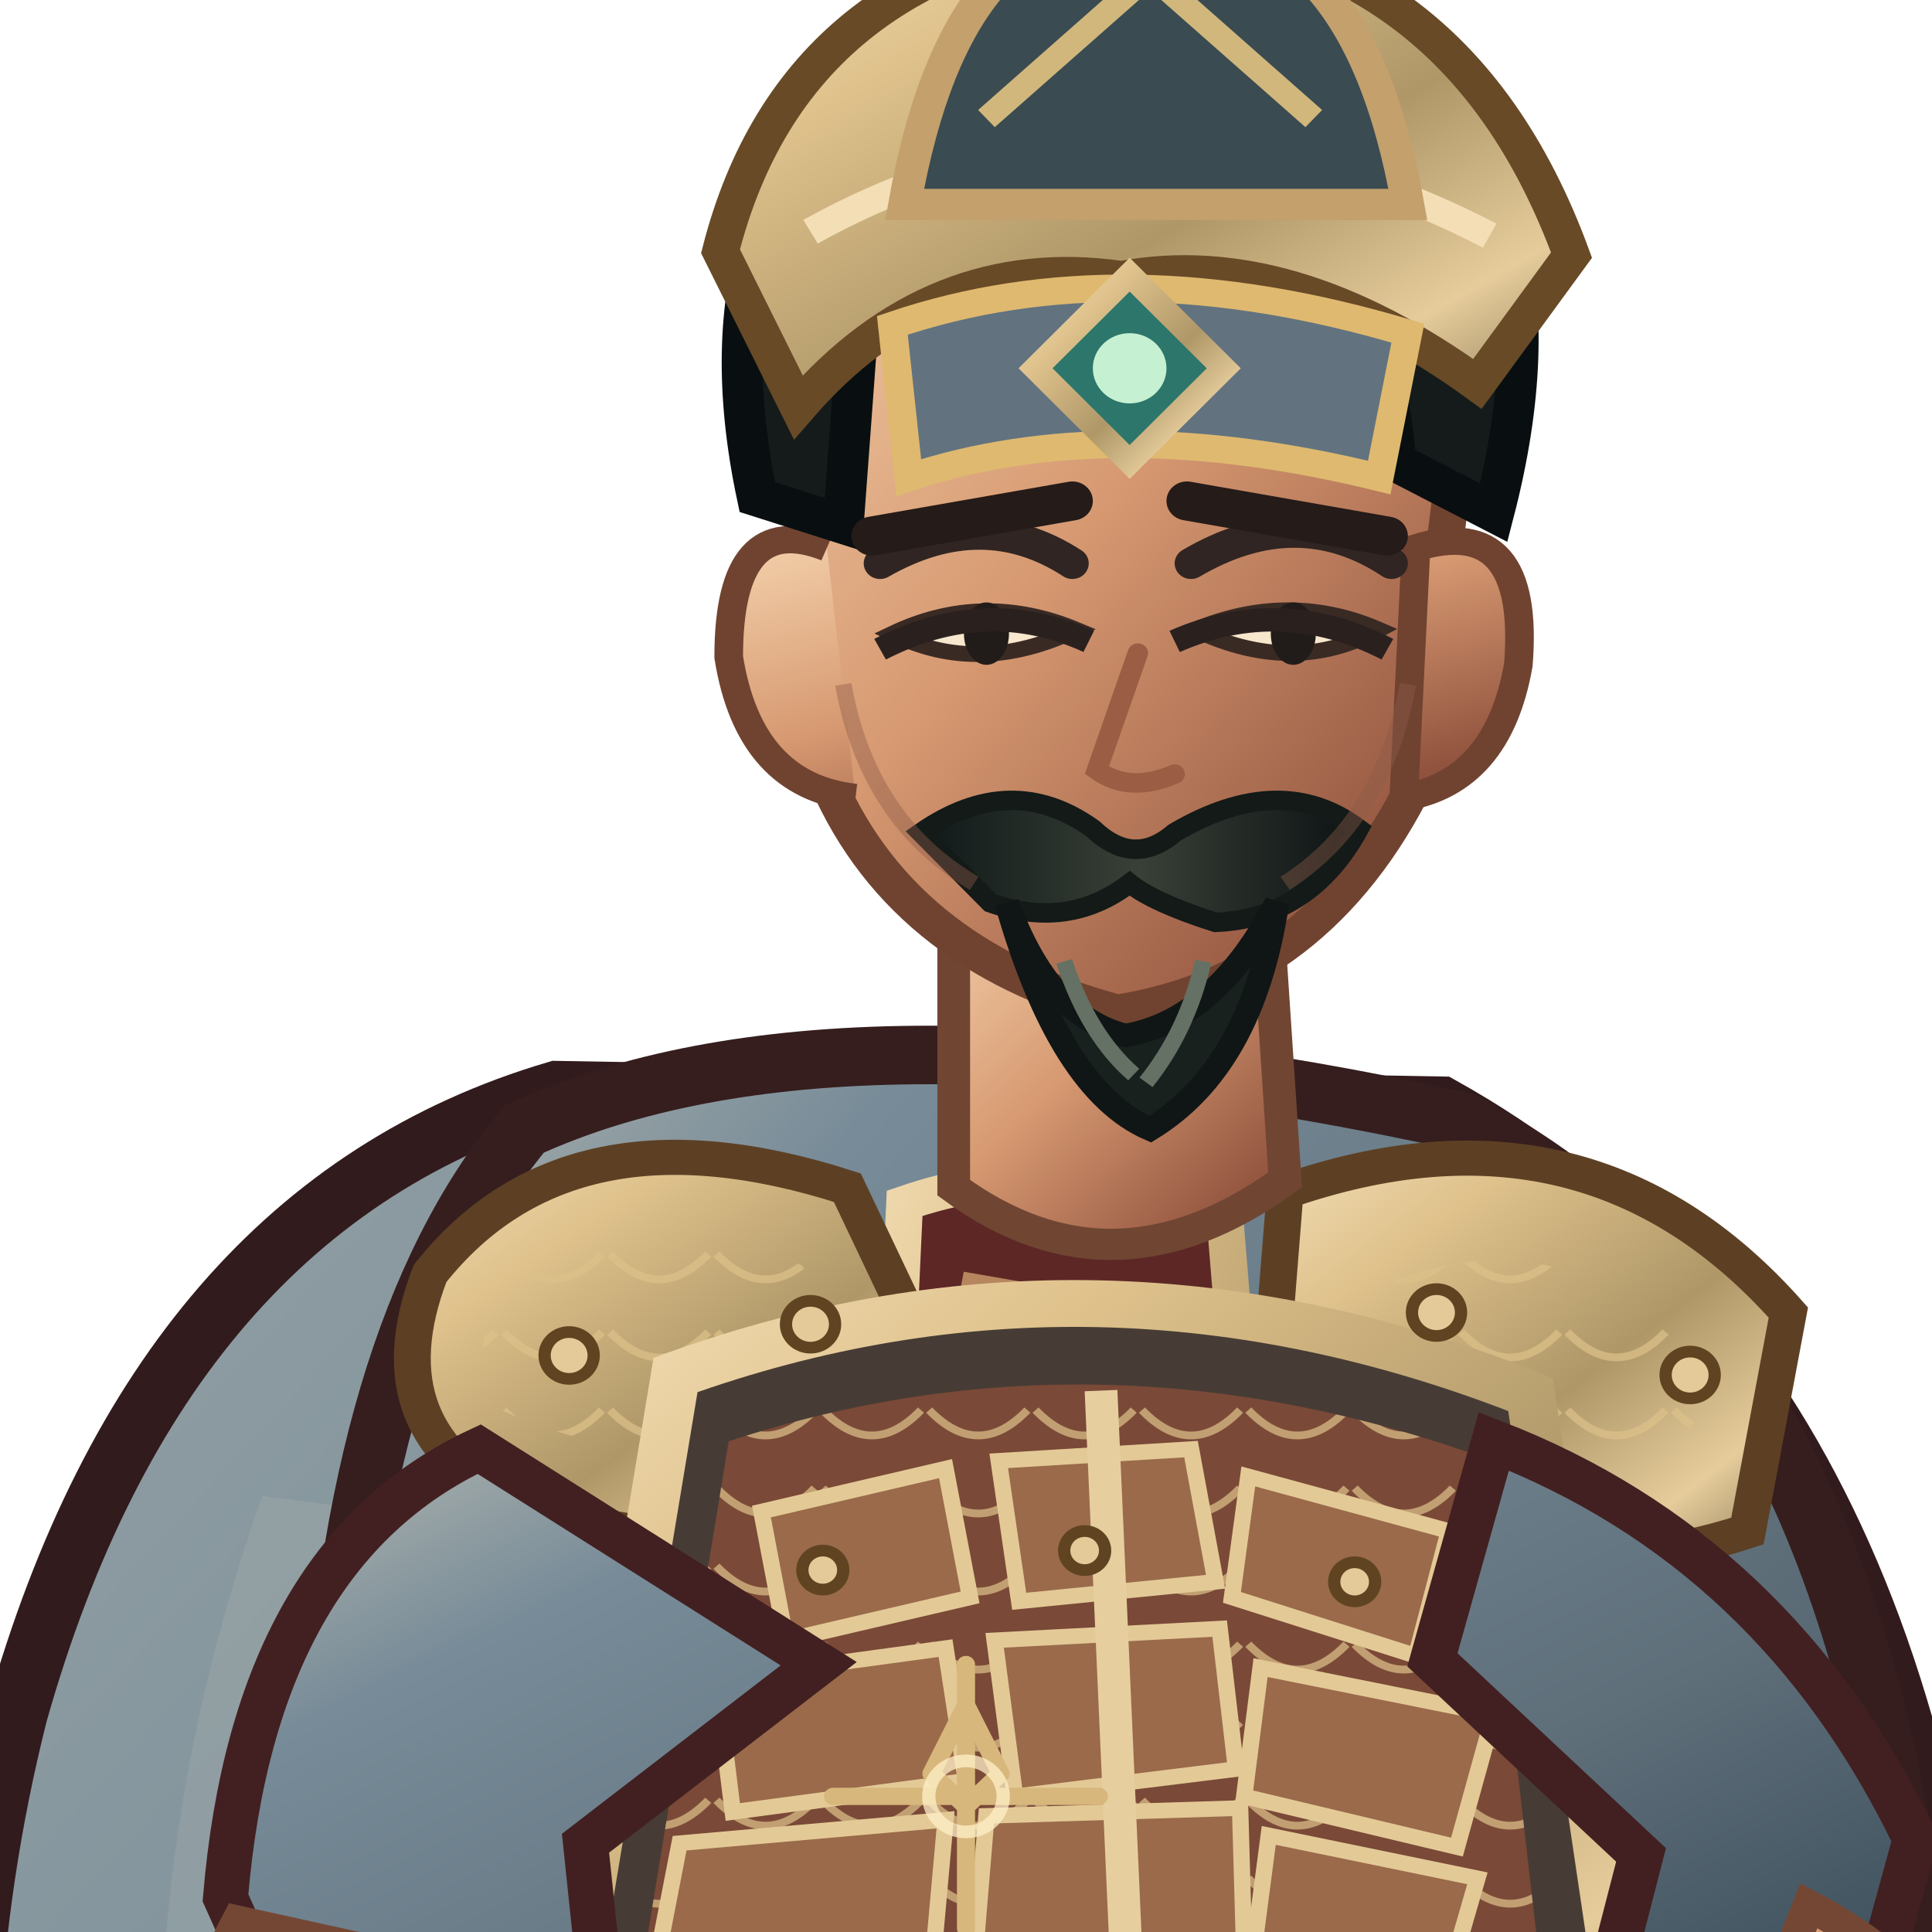
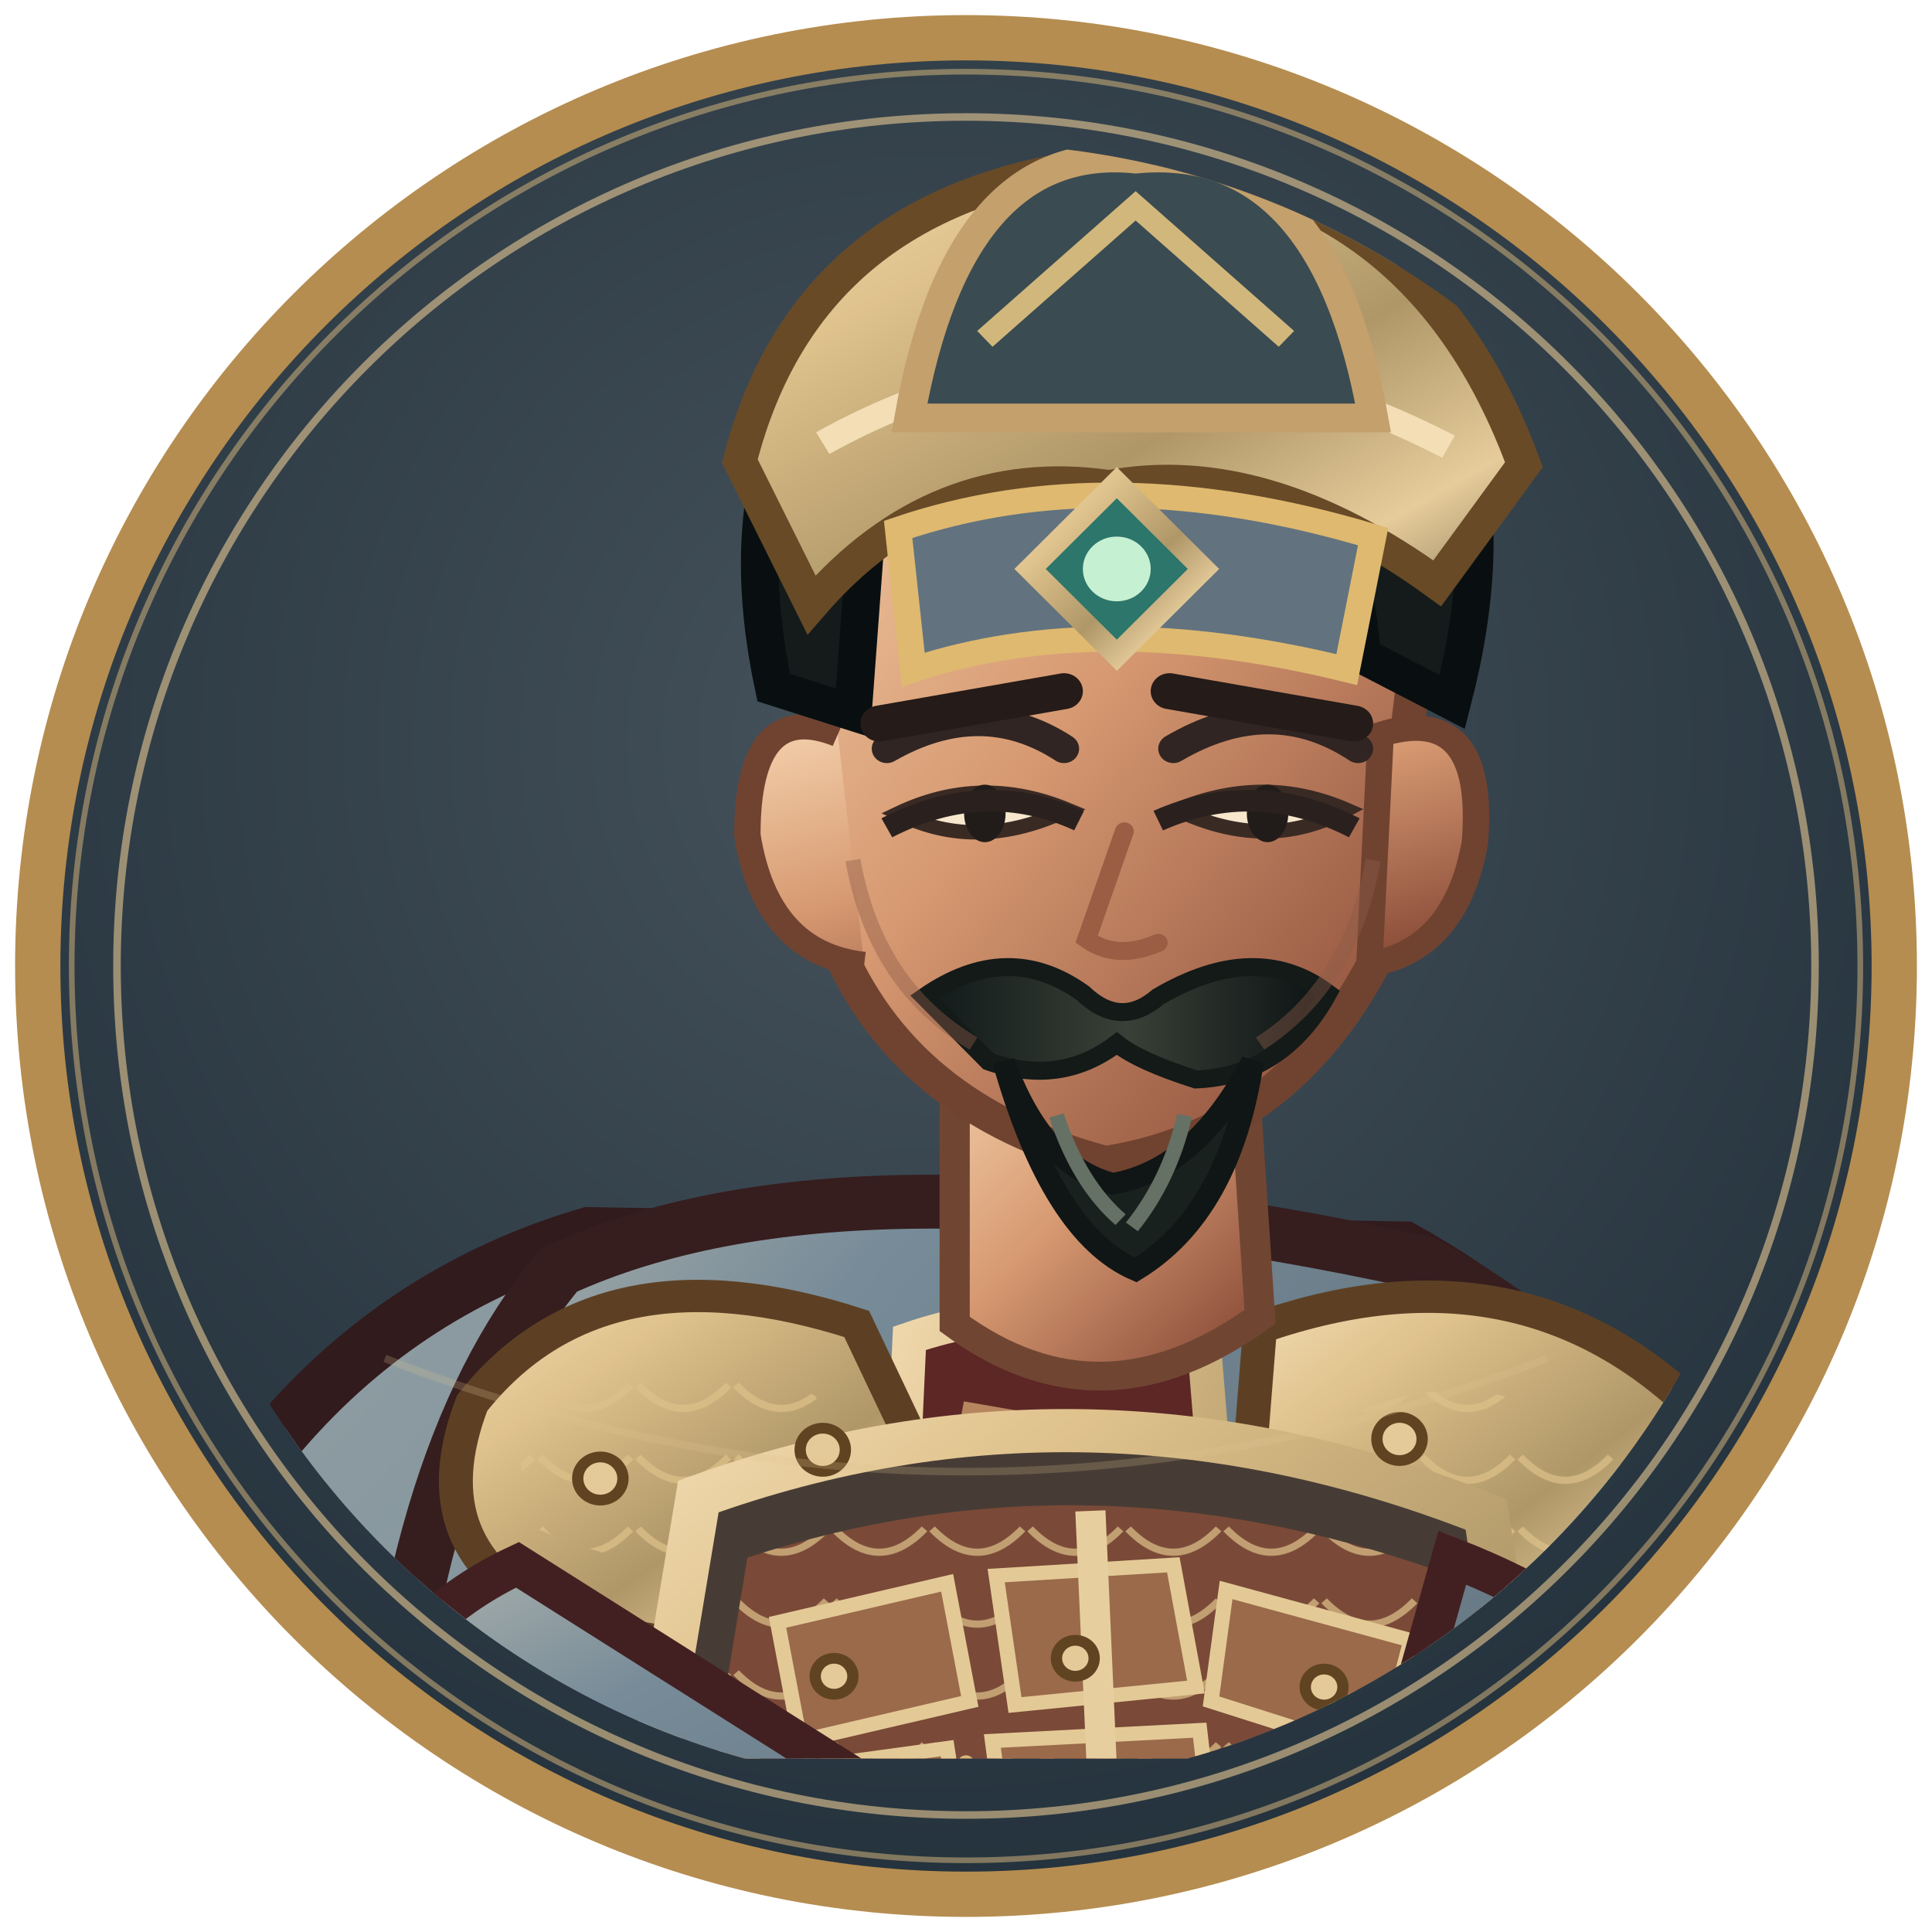
- <svg xmlns="http://www.w3.org/2000/svg" width="512" height="512" viewBox="170 52 460 510">
+ <svg xmlns="http://www.w3.org/2000/svg" width="512" height="512" viewBox="0 0 512 512">
  <defs>
-     <linearGradient id="red" x1="0" y1="0" x2="1" y2="1">
-       <stop stop-color="#b8bbb2" />
-       <stop offset=".2" stop-color="#778b98" />
-       <stop offset=".58" stop-color="#5e6f7a" />
-       <stop offset="1" stop-color="#273a48" />
-     </linearGradient>
-     <linearGradient id="dark" x1="0" y1="0" x2=".9" y2="1">
-       <stop stop-color="#675246" />
-       <stop offset=".45" stop-color="#302b2a" />
-       <stop offset="1" stop-color="#171b1b" />
-     </linearGradient>
-     <linearGradient id="gold" x1="0" y1="0" x2="1" y2="1">
-       <stop stop-color="#f3deb6" />
-       <stop offset=".24" stop-color="#dfc28c" />
-       <stop offset=".58" stop-color="#af9768" />
-       <stop offset=".82" stop-color="#e6cc9b" />
-       <stop offset="1" stop-color="#8b7a57" />
-     </linearGradient>
-     <linearGradient id="steel" x1="0" y1="0" x2="1" y2="1">
-       <stop stop-color="#fff3d5" />
-       <stop offset=".3" stop-color="#b8c2b6" />
-       <stop offset=".62" stop-color="#697b79" />
-       <stop offset="1" stop-color="#e7dfc9" />
-     </linearGradient>
-     <linearGradient id="skin" x1="0" y1="0" x2=".85" y2="1">
-       <stop stop-color="#f4d2ad" />
-       <stop offset=".48" stop-color="#d79a72" />
-       <stop offset="1" stop-color="#8b4c39" />
-     </linearGradient>
-     <linearGradient id="cloth" x1="0" y1="0" x2="1" y2="1">
-       <stop stop-color="#94a1a4" />
-       <stop offset=".45" stop-color="#778b98" />
-       <stop offset="1" stop-color="#263846" />
-     </linearGradient>
-     <linearGradient id="hair" x1="0" y1="0" x2="1" y2="0">
-       <stop stop-color="#101919" />
-       <stop offset=".5" stop-color="#394037" />
-       <stop offset="1" stop-color="#0b1213" />
-     </linearGradient>
-     <pattern id="lam" width="26" height="20" patternUnits="userSpaceOnUse">
-       <path d="M1 1 Q13 14 25 1" fill="none" stroke="#ddc089" stroke-width="2" opacity=".72" />
-     </pattern>
+     <radialGradient id="portrait-bg" cx="48%" cy="38%" r="70%">
+       <stop stop-color="#46535c" />
+       <stop offset="1" stop-color="#202e39" />
+     </radialGradient>
+     <clipPath id="portrait-clip">
+       <circle cx="256" cy="256" r="218" />
+     </clipPath>
  </defs>
-   <g transform="translate(400 1000) scale(1.08 1.03) translate(-400 -1000)">
-     <ellipse cx="401" cy="958" rx="260" ry="27" fill="#07100e" opacity=".3" />
-     <g id="weapon">
-       <path d="M704 136 Q826 473 704 850" fill="none" stroke="#191d1d" stroke-width="25" />
-       <path d="M704 136 Q826 473 704 850" fill="none" stroke="#553a2b" stroke-width="15" />
-       <path d="M704 136 L704 850" stroke="url(#steel)" stroke-width="5" />
-       <path d="M704 136 L704 850" stroke="#fff4df" stroke-width="2" />
-       <path d="M666 506 L792 465" stroke="#191d1d" stroke-width="13" />
-       <path d="M674 503 L785 467" stroke="url(#steel)" stroke-width="6" />
-       <path d="M780 462 L821 454 L795 487Z" fill="url(#steel)" stroke="#191d1d" stroke-width="5" />
-       <path d="M703 220 L748 206 M703 757 L748 771" stroke="url(#gold)" stroke-width="9" />
-     </g>
-     <path d="M300 359 Q203 389 168 519 Q129 681 213 864 Q273 925 347 911 L405 835 L551 911 Q659 849 646 644 Q639 435 516 363Z" fill="url(#cloth)" stroke="#321b1d" stroke-width="15" />
-     <path d="M228 463 Q166 646 258 837 L305 876 Q271 710 339 478Z" fill="#a7afac" opacity=".32" />
-     <path d="M546 440 Q638 587 591 817 L552 864 Q570 643 489 490Z" fill="#301c20" opacity=".62" />
-     <path d="M206 682 Q260 820 339 863 M571 530 Q621 680 588 800" fill="none" stroke="#efbb7d" stroke-width="5" opacity=".36" />
-     <path d="M335 756 Q332 830 303 897 L293 941 Q342 970 414 946 L439 854 L425 775Z" fill="url(#dark)" stroke="#191d1d" stroke-width="12" />
-     <path d="M463 759 Q486 829 494 896 L482 944 Q540 972 610 941 L589 878 L565 773Z" fill="url(#dark)" stroke="#191d1d" stroke-width="12" />
-     <path d="M304 848 Q360 868 432 842 L421 903 Q355 923 294 891Z M490 849 Q542 869 594 841 L613 895 Q551 923 485 897Z" fill="url(#steel)" stroke="url(#gold)" stroke-width="8" />
-     <path d="M291 916 Q355 893 419 925 L424 967 Q355 990 271 965Z M482 916 Q548 893 616 919 L637 960 Q562 991 475 966Z" fill="#1b2020" stroke="url(#gold)" stroke-width="8" />
-     <path d="M292 369 Q369 332 521 367 Q609 414 630 560 L603 805 Q517 859 401 847 Q292 829 228 779 L245 535 Q250 422 292 369Z" fill="url(#red)" stroke="#361e1e" stroke-width="15" />
-     <path d="M257 490 Q320 512 368 555 L342 816 L263 780Z" fill="#8f9da2" opacity=".46" />
-     <path d="M515 415 Q583 482 592 584 L567 795 L514 812 L524 564Z" fill="#5a6a75" stroke="#452022" stroke-width="8" />
-     <path d="M385 388 Q421 375 463 388 L497 824 Q434 847 366 819Z" fill="#5d2726" stroke="url(#gold)" stroke-width="9" />
-     <path d="M399 408 L432 414 L462 795" fill="none" stroke="#e8b97e" stroke-width="5" opacity=".65" />
-     <path d="M269 406 Q303 361 371 384 L400 448 Q355 488 291 465 Q254 447 269 406Z" fill="url(#gold)" stroke="#5d4024" stroke-width="9" />
-     <path d="M478 385 Q552 358 601 416 L591 472 Q530 493 473 451Z" fill="url(#gold)" stroke="#5d4024" stroke-width="9" />
-     <path d="M282 414 Q323 382 360 404 L381 444 Q333 464 282 439Z M496 412 Q547 385 583 435 L570 458 Q530 465 493 441Z" fill="url(#lam)" />
-     <path d="M329 432 Q432 393 538 437 L564 621 Q438 674 300 615Z" fill="#473c35" stroke="url(#gold)" stroke-width="12" />
-     <path d="M342 449 Q432 418 526 453 L542 599 Q432 642 319 596Z" fill="#7a4937" />
-     <path d="M342 449 Q432 418 526 453 L542 599 Q432 642 319 596Z" fill="url(#lam)" />
-     <g fill="#9a6a4a" stroke="#e3c996" stroke-width="4">
-       <path d="M350 467 L395 456 L401 489 L356 500Z" />
-       <path d="M408 454 L455 451 L461 485 L413 490Z" />
-       <path d="M469 458 L518 472 L510 504 L465 489Z" />
-       <path d="M339 510 L395 502 L400 536 L343 544Z" />
-       <path d="M407 500 L462 497 L466 533 L412 540Z" />
-       <path d="M472 507 L529 519 L520 553 L468 540Z" />
-       <path d="M330 552 L395 546 L392 581 L325 579Z" />
-       <path d="M405 545 L467 543 L468 580 L402 583Z" />
-       <path d="M474 550 L525 561 L517 590 L470 582Z" />
-     </g>
-     <path d="M433 436 L441 625" stroke="#e7ce9f" stroke-width="8" />
-     <path d="M410 624 Q438 647 469 623 L489 666 L439 693 L391 662Z" fill="url(#gold)" stroke="#61441f" stroke-width="8" />
-     <path d="M433 636 L446 654 L458 636 L469 660 L440 678 L414 657Z" fill="#6c7f8b" stroke="#f0d18b" stroke-width="4" />
-     <path d="M281 451 Q226 478 219 566 L255 650 Q285 663 315 632 L307 552 L364 506Z M529 449 Q598 477 632 551 L610 635 Q578 655 548 624 L565 555 L514 505Z" fill="url(#red)" stroke="#422021" stroke-width="11" />
-     <path d="M222 572 Q202 611 232 657 L282 672 L310 636 L274 584Z M606 568 Q646 590 661 636 L637 681 Q596 677 578 642Z" fill="url(#skin)" stroke="#744735" stroke-width="8" />
-     <path d="M222 632 L286 646 L278 686 L230 674Z M588 636 L650 647 L640 687 L591 675Z" fill="url(#gold)" stroke="#634522" stroke-width="7" />
-     <path d="M397 302 L397 384 Q436 414 478 382 L473 303Z" fill="url(#skin)" stroke="#704633" stroke-width="8" />
-     <path d="M358 183 Q367 105 435 101 Q506 101 521 185 L510 280 Q486 331 437 339 Q383 324 365 277Z" fill="url(#skin)" stroke="#704330" stroke-width="9" />
-     <path d="M366 220 Q342 210 342 248 Q347 281 373 284 M510 220 Q538 211 535 250 Q530 280 507 284Z" fill="url(#skin)" stroke="#704330" stroke-width="7" />
-     <path d="M349 207 Q333 128 386 89 Q441 51 497 89 Q550 126 529 211 L505 198 Q502 149 468 137 Q425 154 375 143 L370 214Z" fill="#151b1a" stroke="#090f10" stroke-width="10" />
-     <path d="M340 144 Q358 70 438 61 Q519 62 548 145 L525 178 Q479 143 438 151 Q392 144 359 184Z" fill="url(#gold)" stroke="#684a27" stroke-width="9" />
-     <path d="M362 139 Q441 93 528 140" fill="none" stroke="#f3deb6" stroke-width="7" />
-     <path d="M382 163 Q438 143 508 165 L501 202 Q435 185 386 202Z" fill="#62737f" stroke="#dfb96f" stroke-width="7" />
-     <path d="M440 150 L463 174 L440 198 L417 174Z" fill="#2d766b" stroke="url(#gold)" stroke-width="6" />
-     <circle cx="440" cy="174" r="9" fill="#c6f0d2" />
-     <path d="M379 224 Q404 209 426 224 M455 224 Q481 208 504 224" fill="none" stroke="#302522" stroke-width="8" stroke-linecap="round" />
-     <path d="M382 242 Q403 253 427 241 Q404 231 382 242Z M456 241 Q480 253 501 241 Q479 231 456 241Z" fill="#f6e7cd" stroke="#3a2a24" stroke-width="4" />
-     <ellipse cx="405" cy="242" rx="5.5" ry="8" fill="#211c19" />
-     <ellipse cx="480" cy="242" rx="5.5" ry="8" fill="#211c19" />
-     <path d="M442 247 L432 277 Q440 283 451 278" fill="none" stroke="#9b5d43" stroke-width="5" stroke-linecap="round" />
-     <path d="M389 293 Q411 277 431 292 Q441 302 451 293 Q477 277 496 292 Q484 315 461 316 Q446 311 440 306 Q425 318 406 311Z" fill="url(#hair)" stroke="#131a18" stroke-width="5" />
-     <path d="M410 311 Q420 340 439 345 Q461 341 476 311 Q470 353 445 369 Q423 359 410 311Z" fill="#19211f" stroke="#101615" stroke-width="6" />
-     <path d="M424 326 Q430 345 441 355 M458 326 Q454 344 444 357" fill="none" stroke="#647164" stroke-width="4" />
-     <path d="M247 666 Q435 711 617 658 L629 718 Q438 777 236 718Z" fill="#2d2421" stroke="url(#gold)" stroke-width="10" />
-     <path d="M411 684 L468 676 L482 731 L420 746Z" fill="url(#gold)" stroke="#61441f" stroke-width="7" />
-     <path d="M426 694 L463 688 L471 718 L433 726Z" fill="#62737f" stroke="#edcf8a" stroke-width="4" />
-     <path d="M281 717 Q327 745 377 737 L354 831 Q306 804 267 780Z M523 716 Q573 717 610 693 L635 782 Q585 813 543 818Z" fill="#778b98" stroke="url(#gold)" stroke-width="8" />
-     <g fill="#e5ca99" stroke="#604421" stroke-width="3">
-       <circle cx="303" cy="427" r="6" />
-       <circle cx="362" cy="419" r="6" />
-       <circle cx="515" cy="416" r="6" />
-       <circle cx="577" cy="432" r="6" />
-       <circle cx="365" cy="482" r="5" />
-       <circle cx="429" cy="477" r="5" />
-       <circle cx="495" cy="485" r="5" />
-     </g>
-     <g transform="translate(400 540) scale(.13) translate(-400 -500)" fill="none" stroke="#d7b77c" stroke-width="34" stroke-linecap="round" stroke-linejoin="round">
-       <path d="M400 240 L400 760 M150 500 L650 500 M400 320 L465 455 L400 520 L335 455Z M400 390 A160 160 0 1 0 400 390" />
-       <circle cx="400" cy="500" r="70" stroke="#fff0c8" stroke-width="25" opacity=".75" />
-     </g>
-     <g transform="translate(0 0)">
-       <path d="M377 217 L426 208 M454 208 L503 217" fill="none" stroke="#251b18" stroke-width="10" stroke-linecap="round" />
-       <path d="M379 246 Q405 232 430 244 M451 244 Q477 232 503 246" fill="none" stroke="#2a211f" stroke-width="6" />
-       <path d="M370 255 Q376 290 402 306 M508 255 Q502 290 478 306" fill="none" stroke="#8d5a47" stroke-width="4" opacity=".42" />
-     </g>
-     <g transform="translate(0 0)">
-       <path d="M385 132 Q398 55 445 60 Q495 55 508 132Z" fill="#3a4b51" stroke="#c3a06c" stroke-width="8" />
-       <path d="M405 110 L445 73 L485 110" fill="none" stroke="#d1b77c" stroke-width="6" />
-     </g>
+   <circle cx="256" cy="256" r="246" fill="url(#portrait-bg)" stroke="#b58d50" stroke-width="12" />
+   <circle cx="256" cy="256" r="225" fill="none" stroke="#e0c490" stroke-width="2" opacity=".62" />
+   <g clip-path="url(#portrait-clip)">
+     <svg x="34" y="22" width="444" height="444" viewBox="160 0 480 500" preserveAspectRatio="xMidYMid slice">
+       <defs>
+         <linearGradient id="red" x1="0" y1="0" x2="1" y2="1">
+           <stop stop-color="#b8bbb2" />
+           <stop offset=".2" stop-color="#778b98" />
+           <stop offset=".58" stop-color="#5e6f7a" />
+           <stop offset="1" stop-color="#273a48" />
+         </linearGradient>
+         <linearGradient id="dark" x1="0" y1="0" x2=".9" y2="1">
+           <stop stop-color="#675246" />
+           <stop offset=".45" stop-color="#302b2a" />
+           <stop offset="1" stop-color="#171b1b" />
+         </linearGradient>
+         <linearGradient id="gold" x1="0" y1="0" x2="1" y2="1">
+           <stop stop-color="#f3deb6" />
+           <stop offset=".24" stop-color="#dfc28c" />
+           <stop offset=".58" stop-color="#af9768" />
+           <stop offset=".82" stop-color="#e6cc9b" />
+           <stop offset="1" stop-color="#8b7a57" />
+         </linearGradient>
+         <linearGradient id="steel" x1="0" y1="0" x2="1" y2="1">
+           <stop stop-color="#fff3d5" />
+           <stop offset=".3" stop-color="#b8c2b6" />
+           <stop offset=".62" stop-color="#697b79" />
+           <stop offset="1" stop-color="#e7dfc9" />
+         </linearGradient>
+         <linearGradient id="skin" x1="0" y1="0" x2=".85" y2="1">
+           <stop stop-color="#f4d2ad" />
+           <stop offset=".48" stop-color="#d79a72" />
+           <stop offset="1" stop-color="#8b4c39" />
+         </linearGradient>
+         <linearGradient id="cloth" x1="0" y1="0" x2="1" y2="1">
+           <stop stop-color="#94a1a4" />
+           <stop offset=".45" stop-color="#778b98" />
+           <stop offset="1" stop-color="#263846" />
+         </linearGradient>
+         <linearGradient id="hair" x1="0" y1="0" x2="1" y2="0">
+           <stop stop-color="#101919" />
+           <stop offset=".5" stop-color="#394037" />
+           <stop offset="1" stop-color="#0b1213" />
+         </linearGradient>
+         <pattern id="lam" width="26" height="20" patternUnits="userSpaceOnUse">
+           <path d="M1 1 Q13 14 25 1" fill="none" stroke="#ddc089" stroke-width="2" opacity=".72" />
+         </pattern>
+       </defs>
+       <g transform="translate(400 1000) scale(1.08 1.03) translate(-400 -1000)">
+         <ellipse cx="401" cy="958" rx="260" ry="27" fill="#07100e" opacity=".3" />
+         <g id="weapon">
+           <path d="M704 136 Q826 473 704 850" fill="none" stroke="#191d1d" stroke-width="25" />
+           <path d="M704 136 Q826 473 704 850" fill="none" stroke="#553a2b" stroke-width="15" />
+           <path d="M704 136 L704 850" stroke="url(#steel)" stroke-width="5" />
+           <path d="M704 136 L704 850" stroke="#fff4df" stroke-width="2" />
+           <path d="M666 506 L792 465" stroke="#191d1d" stroke-width="13" />
+           <path d="M674 503 L785 467" stroke="url(#steel)" stroke-width="6" />
+           <path d="M780 462 L821 454 L795 487Z" fill="url(#steel)" stroke="#191d1d" stroke-width="5" />
+           <path d="M703 220 L748 206 M703 757 L748 771" stroke="url(#gold)" stroke-width="9" />
+         </g>
+         <path d="M300 359 Q203 389 168 519 Q129 681 213 864 Q273 925 347 911 L405 835 L551 911 Q659 849 646 644 Q639 435 516 363Z" fill="url(#cloth)" stroke="#321b1d" stroke-width="15" />
+         <path d="M228 463 Q166 646 258 837 L305 876 Q271 710 339 478Z" fill="#a7afac" opacity=".32" />
+         <path d="M546 440 Q638 587 591 817 L552 864 Q570 643 489 490Z" fill="#301c20" opacity=".62" />
+         <path d="M206 682 Q260 820 339 863 M571 530 Q621 680 588 800" fill="none" stroke="#efbb7d" stroke-width="5" opacity=".36" />
+         <path d="M335 756 Q332 830 303 897 L293 941 Q342 970 414 946 L439 854 L425 775Z" fill="url(#dark)" stroke="#191d1d" stroke-width="12" />
+         <path d="M463 759 Q486 829 494 896 L482 944 Q540 972 610 941 L589 878 L565 773Z" fill="url(#dark)" stroke="#191d1d" stroke-width="12" />
+         <path d="M304 848 Q360 868 432 842 L421 903 Q355 923 294 891Z M490 849 Q542 869 594 841 L613 895 Q551 923 485 897Z" fill="url(#steel)" stroke="url(#gold)" stroke-width="8" />
+         <path d="M291 916 Q355 893 419 925 L424 967 Q355 990 271 965Z M482 916 Q548 893 616 919 L637 960 Q562 991 475 966Z" fill="#1b2020" stroke="url(#gold)" stroke-width="8" />
+         <path d="M292 369 Q369 332 521 367 Q609 414 630 560 L603 805 Q517 859 401 847 Q292 829 228 779 L245 535 Q250 422 292 369Z" fill="url(#red)" stroke="#361e1e" stroke-width="15" />
+         <path d="M257 490 Q320 512 368 555 L342 816 L263 780Z" fill="#8f9da2" opacity=".46" />
+         <path d="M515 415 Q583 482 592 584 L567 795 L514 812 L524 564Z" fill="#5a6a75" stroke="#452022" stroke-width="8" />
+         <path d="M385 388 Q421 375 463 388 L497 824 Q434 847 366 819Z" fill="#5d2726" stroke="url(#gold)" stroke-width="9" />
+         <path d="M399 408 L432 414 L462 795" fill="none" stroke="#e8b97e" stroke-width="5" opacity=".65" />
+         <path d="M269 406 Q303 361 371 384 L400 448 Q355 488 291 465 Q254 447 269 406Z" fill="url(#gold)" stroke="#5d4024" stroke-width="9" />
+         <path d="M478 385 Q552 358 601 416 L591 472 Q530 493 473 451Z" fill="url(#gold)" stroke="#5d4024" stroke-width="9" />
+         <path d="M282 414 Q323 382 360 404 L381 444 Q333 464 282 439Z M496 412 Q547 385 583 435 L570 458 Q530 465 493 441Z" fill="url(#lam)" />
+         <path d="M329 432 Q432 393 538 437 L564 621 Q438 674 300 615Z" fill="#473c35" stroke="url(#gold)" stroke-width="12" />
+         <path d="M342 449 Q432 418 526 453 L542 599 Q432 642 319 596Z" fill="#7a4937" />
+         <path d="M342 449 Q432 418 526 453 L542 599 Q432 642 319 596Z" fill="url(#lam)" />
+         <g fill="#9a6a4a" stroke="#e3c996" stroke-width="4">
+           <path d="M350 467 L395 456 L401 489 L356 500Z" />
+           <path d="M408 454 L455 451 L461 485 L413 490Z" />
+           <path d="M469 458 L518 472 L510 504 L465 489Z" />
+           <path d="M339 510 L395 502 L400 536 L343 544Z" />
+           <path d="M407 500 L462 497 L466 533 L412 540Z" />
+           <path d="M472 507 L529 519 L520 553 L468 540Z" />
+           <path d="M330 552 L395 546 L392 581 L325 579Z" />
+           <path d="M405 545 L467 543 L468 580 L402 583Z" />
+           <path d="M474 550 L525 561 L517 590 L470 582Z" />
+         </g>
+         <path d="M433 436 L441 625" stroke="#e7ce9f" stroke-width="8" />
+         <path d="M410 624 Q438 647 469 623 L489 666 L439 693 L391 662Z" fill="url(#gold)" stroke="#61441f" stroke-width="8" />
+         <path d="M433 636 L446 654 L458 636 L469 660 L440 678 L414 657Z" fill="#6c7f8b" stroke="#f0d18b" stroke-width="4" />
+         <path d="M281 451 Q226 478 219 566 L255 650 Q285 663 315 632 L307 552 L364 506Z M529 449 Q598 477 632 551 L610 635 Q578 655 548 624 L565 555 L514 505Z" fill="url(#red)" stroke="#422021" stroke-width="11" />
+         <path d="M222 572 Q202 611 232 657 L282 672 L310 636 L274 584Z M606 568 Q646 590 661 636 L637 681 Q596 677 578 642Z" fill="url(#skin)" stroke="#744735" stroke-width="8" />
+         <path d="M222 632 L286 646 L278 686 L230 674Z M588 636 L650 647 L640 687 L591 675Z" fill="url(#gold)" stroke="#634522" stroke-width="7" />
+         <path d="M397 302 L397 384 Q436 414 478 382 L473 303Z" fill="url(#skin)" stroke="#704633" stroke-width="8" />
+         <path d="M358 183 Q367 105 435 101 Q506 101 521 185 L510 280 Q486 331 437 339 Q383 324 365 277Z" fill="url(#skin)" stroke="#704330" stroke-width="9" />
+         <path d="M366 220 Q342 210 342 248 Q347 281 373 284 M510 220 Q538 211 535 250 Q530 280 507 284Z" fill="url(#skin)" stroke="#704330" stroke-width="7" />
+         <path d="M349 207 Q333 128 386 89 Q441 51 497 89 Q550 126 529 211 L505 198 Q502 149 468 137 Q425 154 375 143 L370 214Z" fill="#151b1a" stroke="#090f10" stroke-width="10" />
+         <path d="M340 144 Q358 70 438 61 Q519 62 548 145 L525 178 Q479 143 438 151 Q392 144 359 184Z" fill="url(#gold)" stroke="#684a27" stroke-width="9" />
+         <path d="M362 139 Q441 93 528 140" fill="none" stroke="#f3deb6" stroke-width="7" />
+         <path d="M382 163 Q438 143 508 165 L501 202 Q435 185 386 202Z" fill="#62737f" stroke="#dfb96f" stroke-width="7" />
+         <path d="M440 150 L463 174 L440 198 L417 174Z" fill="#2d766b" stroke="url(#gold)" stroke-width="6" />
+         <circle cx="440" cy="174" r="9" fill="#c6f0d2" />
+         <path d="M379 224 Q404 209 426 224 M455 224 Q481 208 504 224" fill="none" stroke="#302522" stroke-width="8" stroke-linecap="round" />
+         <path d="M382 242 Q403 253 427 241 Q404 231 382 242Z M456 241 Q480 253 501 241 Q479 231 456 241Z" fill="#f6e7cd" stroke="#3a2a24" stroke-width="4" />
+         <ellipse cx="405" cy="242" rx="5.5" ry="8" fill="#211c19" />
+         <ellipse cx="480" cy="242" rx="5.5" ry="8" fill="#211c19" />
+         <path d="M442 247 L432 277 Q440 283 451 278" fill="none" stroke="#9b5d43" stroke-width="5" stroke-linecap="round" />
+         <path d="M389 293 Q411 277 431 292 Q441 302 451 293 Q477 277 496 292 Q484 315 461 316 Q446 311 440 306 Q425 318 406 311Z" fill="url(#hair)" stroke="#131a18" stroke-width="5" />
+         <path d="M410 311 Q420 340 439 345 Q461 341 476 311 Q470 353 445 369 Q423 359 410 311Z" fill="#19211f" stroke="#101615" stroke-width="6" />
+         <path d="M424 326 Q430 345 441 355 M458 326 Q454 344 444 357" fill="none" stroke="#647164" stroke-width="4" />
+         <path d="M247 666 Q435 711 617 658 L629 718 Q438 777 236 718Z" fill="#2d2421" stroke="url(#gold)" stroke-width="10" />
+         <path d="M411 684 L468 676 L482 731 L420 746Z" fill="url(#gold)" stroke="#61441f" stroke-width="7" />
+         <path d="M426 694 L463 688 L471 718 L433 726Z" fill="#62737f" stroke="#edcf8a" stroke-width="4" />
+         <path d="M281 717 Q327 745 377 737 L354 831 Q306 804 267 780Z M523 716 Q573 717 610 693 L635 782 Q585 813 543 818Z" fill="#778b98" stroke="url(#gold)" stroke-width="8" />
+         <g fill="#e5ca99" stroke="#604421" stroke-width="3">
+           <circle cx="303" cy="427" r="6" />
+           <circle cx="362" cy="419" r="6" />
+           <circle cx="515" cy="416" r="6" />
+           <circle cx="577" cy="432" r="6" />
+           <circle cx="365" cy="482" r="5" />
+           <circle cx="429" cy="477" r="5" />
+           <circle cx="495" cy="485" r="5" />
+         </g>
+         <g transform="translate(400 540) scale(.13) translate(-400 -500)" fill="none" stroke="#d7b77c" stroke-width="34" stroke-linecap="round" stroke-linejoin="round">
+           <path d="M400 240 L400 760 M150 500 L650 500 M400 320 L465 455 L400 520 L335 455Z M400 390 A160 160 0 1 0 400 390" />
+           <circle cx="400" cy="500" r="70" stroke="#fff0c8" stroke-width="25" opacity=".75" />
+         </g>
+         <g transform="translate(0 0)">
+           <path d="M377 217 L426 208 M454 208 L503 217" fill="none" stroke="#251b18" stroke-width="10" stroke-linecap="round" />
+           <path d="M379 246 Q405 232 430 244 M451 244 Q477 232 503 246" fill="none" stroke="#2a211f" stroke-width="6" />
+           <path d="M370 255 Q376 290 402 306 M508 255 Q502 290 478 306" fill="none" stroke="#8d5a47" stroke-width="4" opacity=".42" />
+         </g>
+         <g transform="translate(0 0)">
+           <path d="M385 132 Q398 55 445 60 Q495 55 508 132Z" fill="#3a4b51" stroke="#c3a06c" stroke-width="8" />
+           <path d="M405 110 L445 73 L485 110" fill="none" stroke="#d1b77c" stroke-width="6" />
+         </g>
+       </g>
+     </svg>
  </g>
+   <path d="M102 360 Q256 420 410 360" fill="none" stroke="#e0c490" stroke-width="2" opacity=".22" />
+   <circle cx="256" cy="256" r="237" fill="none" stroke="#d7b77c" stroke-width="1.5" opacity=".52" />
</svg>
